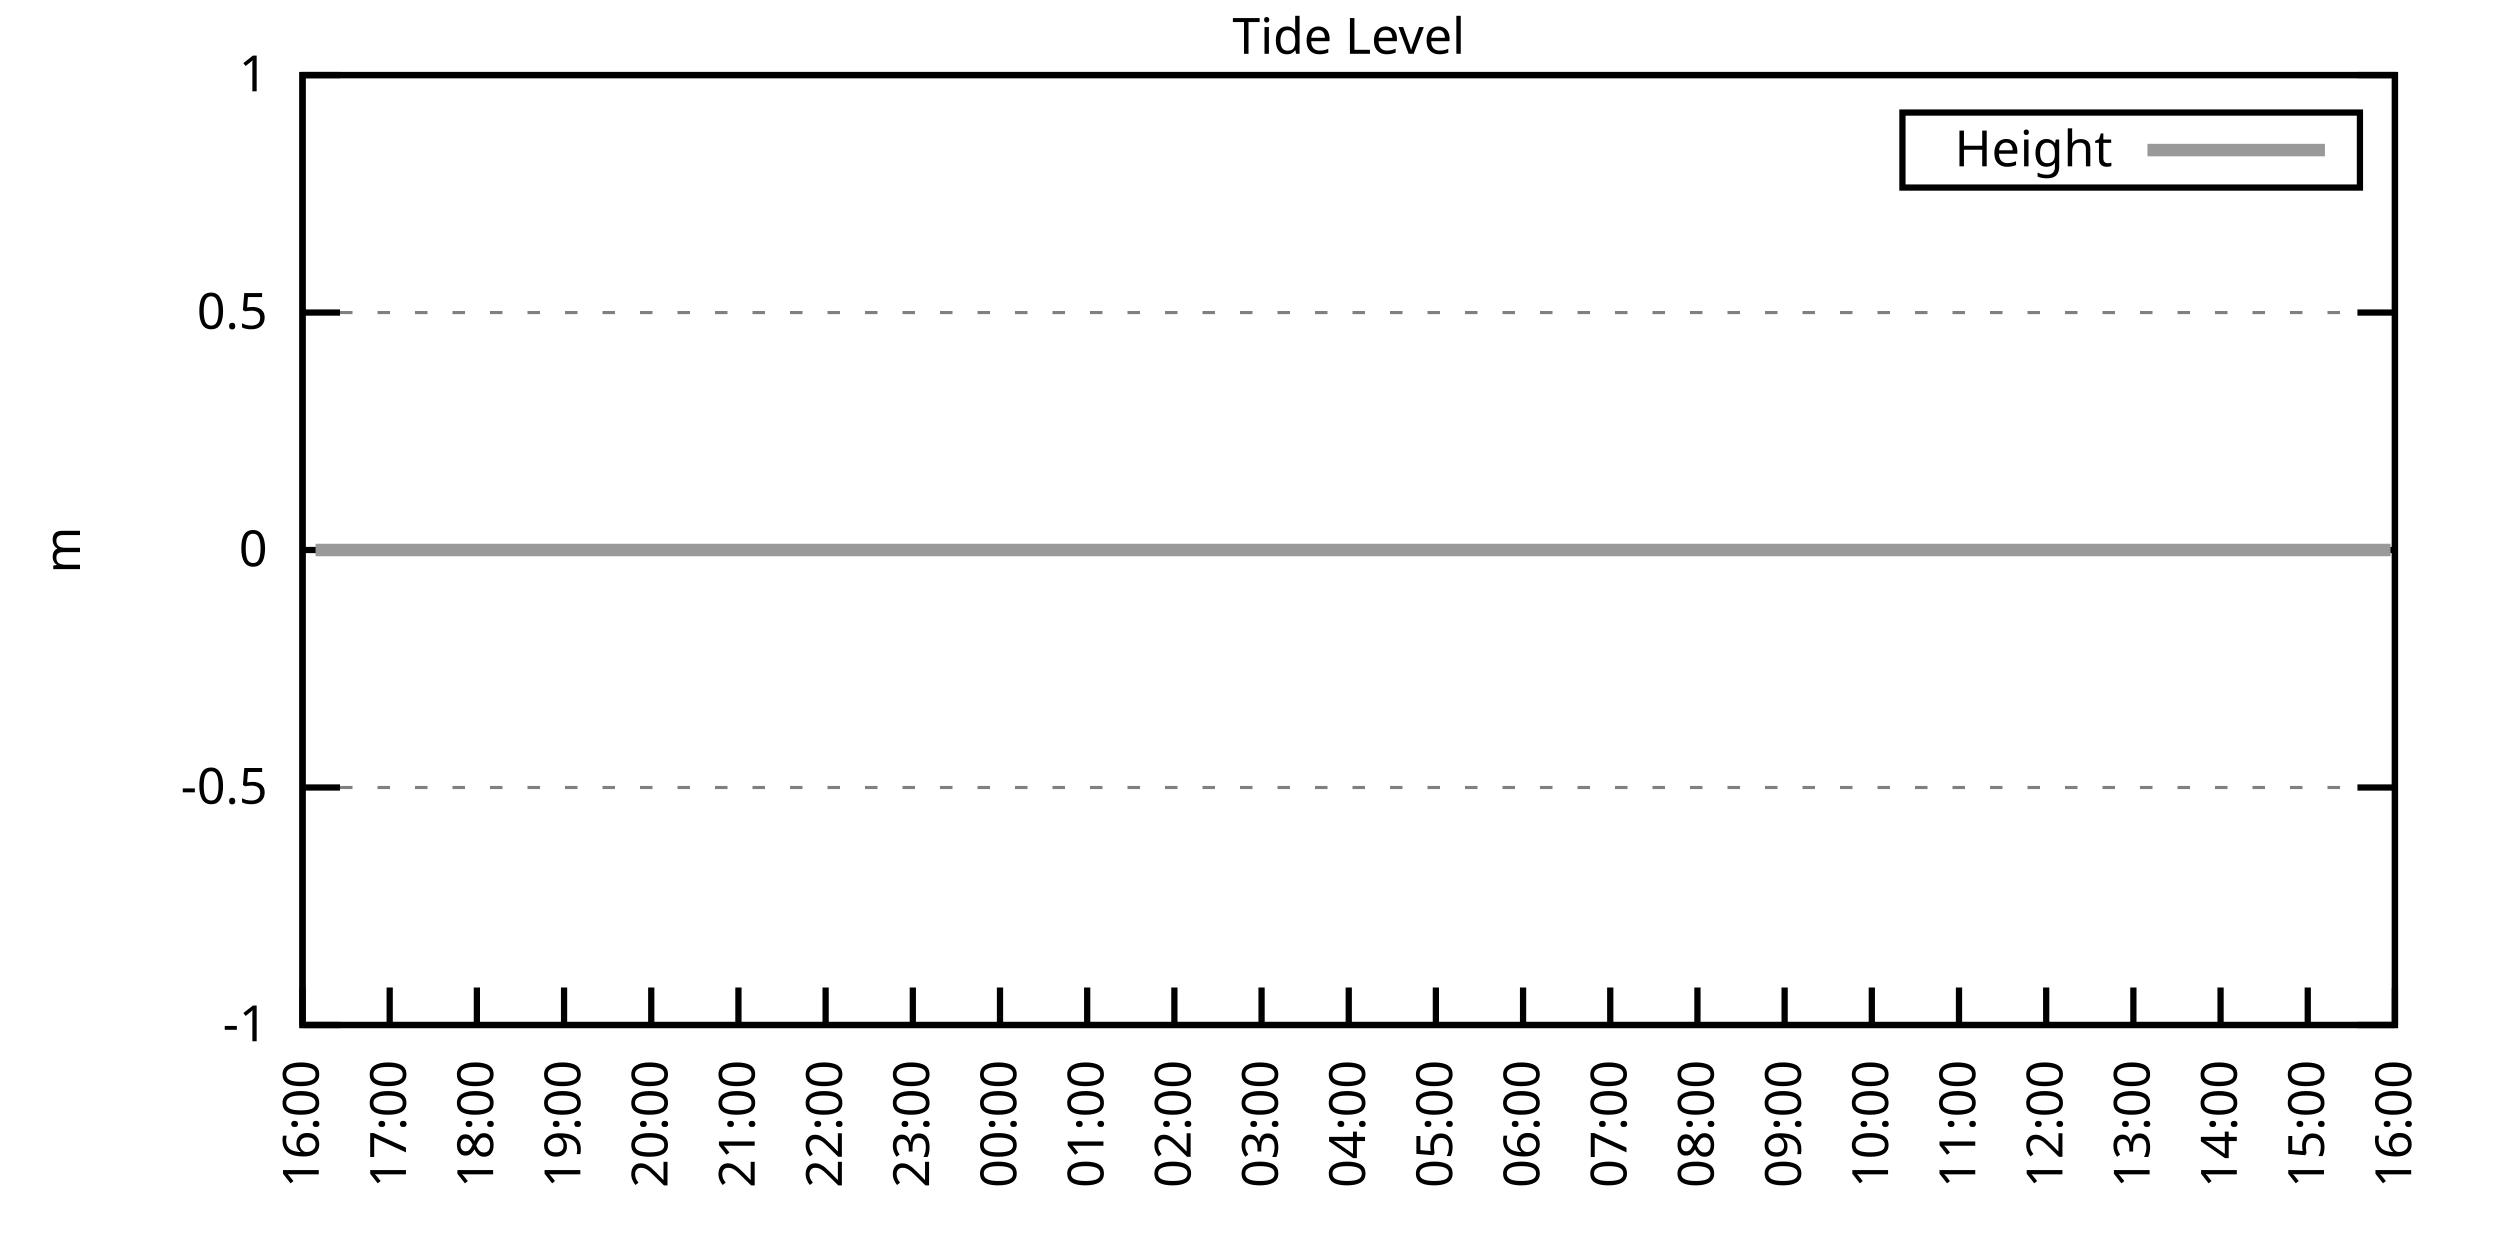
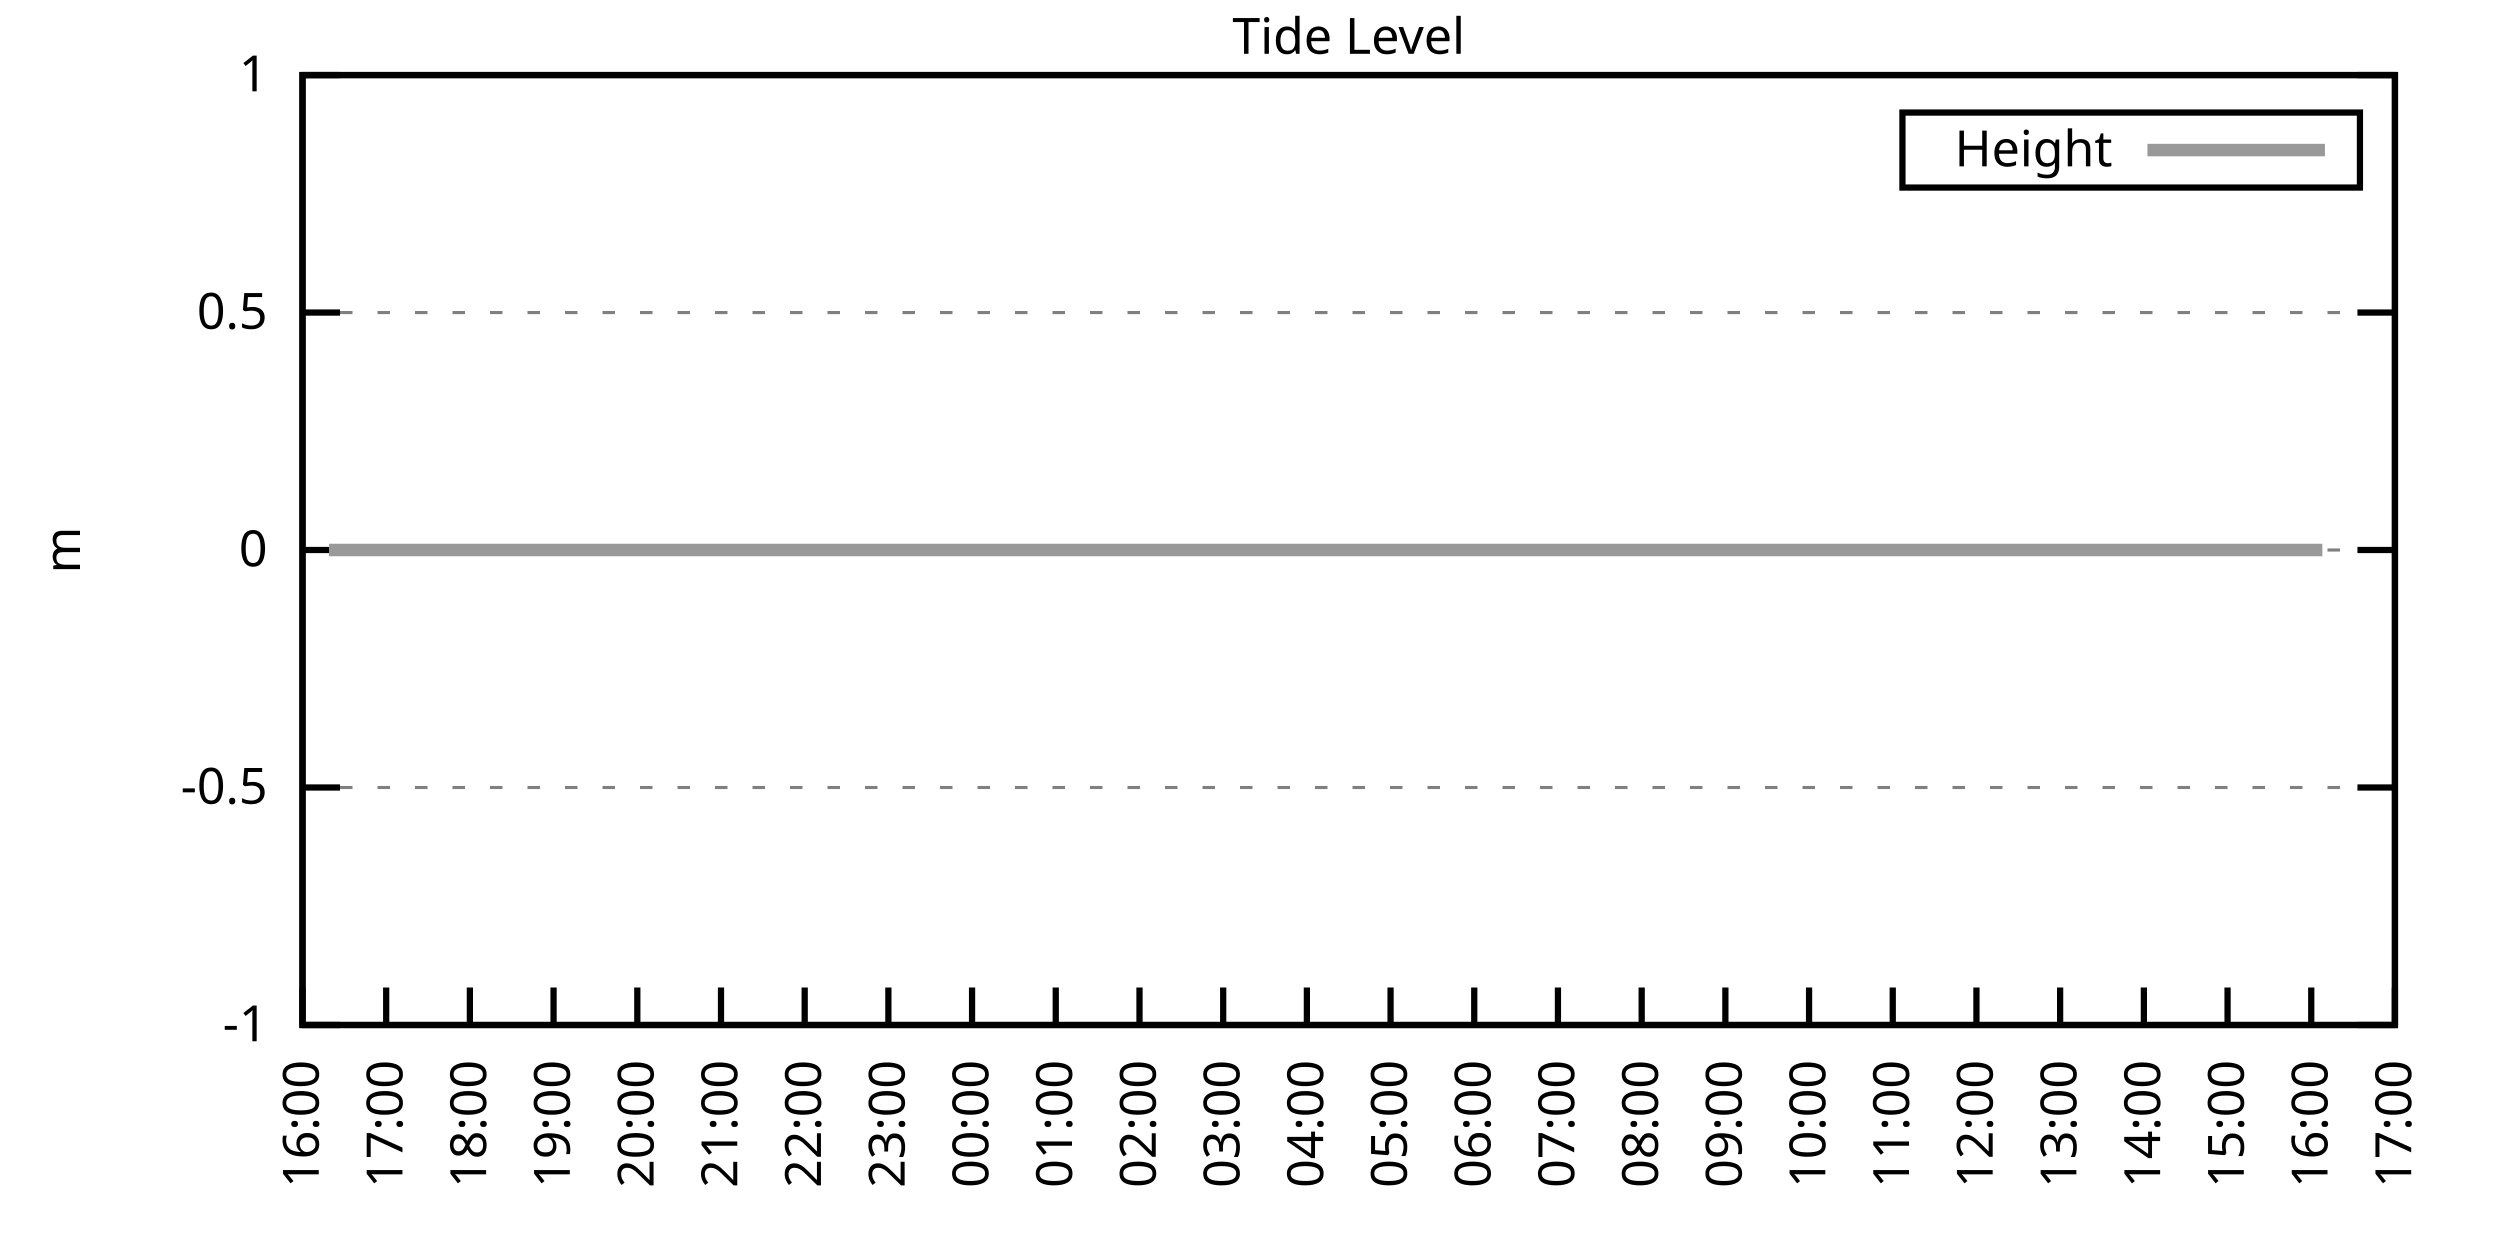
<svg xmlns="http://www.w3.org/2000/svg" xmlns:xlink="http://www.w3.org/1999/xlink" width="400" height="200" viewBox="0 0 400 200">
  <g id="gnuplot_canvas">
    <rect x="0" y="0" width="400" height="200" fill="none" />
    <defs>
      <circle id="gpDot" r="0.5" stroke-width="0.5" stroke="currentColor" />
      <path id="gpPt0" stroke-width="0.333" stroke="currentColor" d="M-1,0 h2 M0,-1 v2" />
      <path id="gpPt1" stroke-width="0.333" stroke="currentColor" d="M-1,-1 L1,1 M1,-1 L-1,1" />
      <path id="gpPt2" stroke-width="0.333" stroke="currentColor" d="M-1,0 L1,0 M0,-1 L0,1 M-1,-1 L1,1 M-1,1 L1,-1" />
      <rect id="gpPt3" stroke-width="0.333" stroke="currentColor" x="-1" y="-1" width="2" height="2" />
      <rect id="gpPt4" stroke-width="0.333" stroke="currentColor" fill="currentColor" x="-1" y="-1" width="2" height="2" />
      <circle id="gpPt5" stroke-width="0.333" stroke="currentColor" cx="0" cy="0" r="1" />
      <use xlink:href="#gpPt5" id="gpPt6" fill="currentColor" stroke="none" />
      <path id="gpPt7" stroke-width="0.333" stroke="currentColor" d="M0,-1.33 L-1.33,0.67 L1.33,0.67 z" />
      <use xlink:href="#gpPt7" id="gpPt8" fill="currentColor" stroke="none" />
      <use xlink:href="#gpPt7" id="gpPt9" stroke="currentColor" transform="rotate(180)" />
      <use xlink:href="#gpPt9" id="gpPt10" fill="currentColor" stroke="none" />
      <use xlink:href="#gpPt3" id="gpPt11" stroke="currentColor" transform="rotate(45)" />
      <use xlink:href="#gpPt11" id="gpPt12" fill="currentColor" stroke="none" />
      <path id="gpPt13" stroke-width="0.333" stroke="currentColor" d="M0,1.330 L1.265,0.411 L0.782,-1.067 L-0.782,-1.076 L-1.265,0.411 z" />
      <use xlink:href="#gpPt13" id="gpPt14" fill="currentColor" stroke="none" />
      <filter id="textbox" filterUnits="objectBoundingBox" x="0" y="0" height="1" width="1">
        <feFlood flood-color="white" flood-opacity="1" result="bgnd" />
        <feComposite in="SourceGraphic" in2="bgnd" operator="atop" />
      </filter>
      <filter id="greybox" filterUnits="objectBoundingBox" x="0" y="0" height="1" width="1">
        <feFlood flood-color="lightgrey" flood-opacity="1" result="grey" />
        <feComposite in="SourceGraphic" in2="grey" operator="atop" />
      </filter>
    </defs>
    <g fill="none" color="white" stroke="currentColor" stroke-width="1.00" stroke-linecap="butt" stroke-linejoin="miter">
</g>
    <g fill="none" color="black" stroke="currentColor" stroke-width="1.00" stroke-linecap="butt" stroke-linejoin="miter">
      <g stroke="none" shape-rendering="crispEdges">
        <polygon fill="rgb(255, 255, 255)" points="48.40,164.00 383.18,164.00 383.18,12.02 48.40,12.02 " />
      </g>
    </g>
    <g fill="none" color="black" stroke="currentColor" stroke-width="1.00" stroke-linecap="butt" stroke-linejoin="miter">
</g>
    <g fill="none" color="black" stroke="black" stroke-width="0.50" stroke-linecap="butt" stroke-linejoin="miter">
</g>
    <g fill="none" color="gray" stroke="currentColor" stroke-width="0.50" stroke-linecap="butt" stroke-linejoin="miter">
      <path stroke="gray" stroke-dasharray="2,4" class="gridline" d="M48.40,164.00 L383.19,164.00  " />
    </g>
    <g fill="none" color="gray" stroke="gray" stroke-width="1.00" stroke-linecap="butt" stroke-linejoin="miter">
</g>
    <g fill="none" color="black" stroke="currentColor" stroke-width="1.00" stroke-linecap="butt" stroke-linejoin="miter">
      <path stroke="black" d="M48.40,164.00 L54.40,164.00 M383.19,164.00 L377.19,164.00  " />
      <g transform="translate(42.80,166.60)" stroke="none" fill="black" font-family="Sans" font-size="8.00" text-anchor="end">
        <text>
          <tspan font-family="Sans">-1</tspan>
        </text>
      </g>
    </g>
    <g fill="none" color="black" stroke="currentColor" stroke-width="1.00" stroke-linecap="butt" stroke-linejoin="miter">
</g>
    <g fill="none" color="black" stroke="black" stroke-width="0.50" stroke-linecap="butt" stroke-linejoin="miter">
</g>
    <g fill="none" color="gray" stroke="currentColor" stroke-width="0.50" stroke-linecap="butt" stroke-linejoin="miter">
      <path stroke="gray" stroke-dasharray="2,4" class="gridline" d="M48.40,126.00 L383.19,126.00  " />
    </g>
    <g fill="none" color="gray" stroke="gray" stroke-width="1.00" stroke-linecap="butt" stroke-linejoin="miter">
</g>
    <g fill="none" color="black" stroke="currentColor" stroke-width="1.00" stroke-linecap="butt" stroke-linejoin="miter">
      <path stroke="black" d="M48.40,126.00 L54.40,126.00 M383.19,126.00 L377.19,126.00  " />
      <g transform="translate(42.80,128.60)" stroke="none" fill="black" font-family="Sans" font-size="8.00" text-anchor="end">
        <text>
          <tspan font-family="Sans">-0.5</tspan>
        </text>
      </g>
    </g>
    <g fill="none" color="black" stroke="currentColor" stroke-width="1.00" stroke-linecap="butt" stroke-linejoin="miter">
</g>
    <g fill="none" color="black" stroke="black" stroke-width="0.50" stroke-linecap="butt" stroke-linejoin="miter">
</g>
    <g fill="none" color="gray" stroke="currentColor" stroke-width="0.50" stroke-linecap="butt" stroke-linejoin="miter">
      <path stroke="gray" stroke-dasharray="2,4" class="gridline" d="M48.40,88.00 L383.19,88.00  " />
    </g>
    <g fill="none" color="gray" stroke="gray" stroke-width="1.00" stroke-linecap="butt" stroke-linejoin="miter">
</g>
    <g fill="none" color="black" stroke="currentColor" stroke-width="1.00" stroke-linecap="butt" stroke-linejoin="miter">
      <path stroke="black" d="M48.40,88.00 L54.40,88.00 M383.19,88.00 L377.19,88.00  " />
      <g transform="translate(42.80,90.60)" stroke="none" fill="black" font-family="Sans" font-size="8.00" text-anchor="end">
        <text>
          <tspan font-family="Sans"> 0</tspan>
        </text>
      </g>
    </g>
    <g fill="none" color="black" stroke="currentColor" stroke-width="1.00" stroke-linecap="butt" stroke-linejoin="miter">
</g>
    <g fill="none" color="black" stroke="black" stroke-width="0.50" stroke-linecap="butt" stroke-linejoin="miter">
</g>
    <g fill="none" color="gray" stroke="currentColor" stroke-width="0.50" stroke-linecap="butt" stroke-linejoin="miter">
      <path stroke="gray" stroke-dasharray="2,4" class="gridline" d="M48.40,50.01 L383.19,50.01  " />
    </g>
    <g fill="none" color="gray" stroke="gray" stroke-width="1.00" stroke-linecap="butt" stroke-linejoin="miter">
</g>
    <g fill="none" color="black" stroke="currentColor" stroke-width="1.00" stroke-linecap="butt" stroke-linejoin="miter">
      <path stroke="black" d="M48.40,50.01 L54.40,50.01 M383.19,50.01 L377.19,50.01  " />
      <g transform="translate(42.80,52.61)" stroke="none" fill="black" font-family="Sans" font-size="8.00" text-anchor="end">
        <text>
          <tspan font-family="Sans"> 0.5</tspan>
        </text>
      </g>
    </g>
    <g fill="none" color="black" stroke="currentColor" stroke-width="1.00" stroke-linecap="butt" stroke-linejoin="miter">
</g>
    <g fill="none" color="black" stroke="black" stroke-width="0.50" stroke-linecap="butt" stroke-linejoin="miter">
</g>
    <g fill="none" color="gray" stroke="currentColor" stroke-width="0.50" stroke-linecap="butt" stroke-linejoin="miter">
      <path stroke="gray" stroke-dasharray="2,4" class="gridline" d="M48.40,12.01 L383.19,12.01  " />
    </g>
    <g fill="none" color="gray" stroke="gray" stroke-width="1.00" stroke-linecap="butt" stroke-linejoin="miter">
</g>
    <g fill="none" color="black" stroke="currentColor" stroke-width="1.00" stroke-linecap="butt" stroke-linejoin="miter">
      <path stroke="black" d="M48.40,12.01 L54.40,12.01 M383.19,12.01 L377.19,12.01  " />
      <g transform="translate(42.80,14.61)" stroke="none" fill="black" font-family="Sans" font-size="8.00" text-anchor="end">
        <text>
          <tspan font-family="Sans"> 1</tspan>
        </text>
      </g>
    </g>
    <g fill="none" color="black" stroke="currentColor" stroke-width="1.00" stroke-linecap="butt" stroke-linejoin="miter">
      <path stroke="black" d="M48.40,164.00 L48.40,158.00  " />
      <g transform="translate(51.00,169.60) rotate(270.00)" stroke="none" fill="black" font-family="Sans" font-size="8.00" text-anchor="end">
        <text>
          <tspan font-family="Sans">16:00</tspan>
        </text>
      </g>
    </g>
    <g fill="none" color="black" stroke="currentColor" stroke-width="1.00" stroke-linecap="butt" stroke-linejoin="miter">
-       <path stroke="black" d="M62.35,164.00 L62.35,158.00  " />
-       <g transform="translate(64.95,169.60) rotate(270.00)" stroke="none" fill="black" font-family="Sans" font-size="8.00" text-anchor="end">
+       <path stroke="black" d="M61.79,164.00 L61.79,158.00  " />
+       <g transform="translate(64.39,169.60) rotate(270.00)" stroke="none" fill="black" font-family="Sans" font-size="8.00" text-anchor="end">
        <text>
          <tspan font-family="Sans">17:00</tspan>
        </text>
      </g>
    </g>
    <g fill="none" color="black" stroke="currentColor" stroke-width="1.00" stroke-linecap="butt" stroke-linejoin="miter">
-       <path stroke="black" d="M76.30,164.00 L76.30,158.00  " />
-       <g transform="translate(78.90,169.60) rotate(270.00)" stroke="none" fill="black" font-family="Sans" font-size="8.00" text-anchor="end">
+       <path stroke="black" d="M75.18,164.00 L75.18,158.00  " />
+       <g transform="translate(77.78,169.60) rotate(270.00)" stroke="none" fill="black" font-family="Sans" font-size="8.00" text-anchor="end">
        <text>
          <tspan font-family="Sans">18:00</tspan>
        </text>
      </g>
    </g>
    <g fill="none" color="black" stroke="currentColor" stroke-width="1.00" stroke-linecap="butt" stroke-linejoin="miter">
-       <path stroke="black" d="M90.25,164.00 L90.25,158.00  " />
-       <g transform="translate(92.85,169.60) rotate(270.00)" stroke="none" fill="black" font-family="Sans" font-size="8.00" text-anchor="end">
+       <path stroke="black" d="M88.57,164.00 L88.57,158.00  " />
+       <g transform="translate(91.17,169.60) rotate(270.00)" stroke="none" fill="black" font-family="Sans" font-size="8.00" text-anchor="end">
        <text>
          <tspan font-family="Sans">19:00</tspan>
        </text>
      </g>
    </g>
    <g fill="none" color="black" stroke="currentColor" stroke-width="1.00" stroke-linecap="butt" stroke-linejoin="miter">
-       <path stroke="black" d="M104.20,164.00 L104.20,158.00  " />
-       <g transform="translate(106.80,169.60) rotate(270.00)" stroke="none" fill="black" font-family="Sans" font-size="8.00" text-anchor="end">
+       <path stroke="black" d="M101.97,164.00 L101.97,158.00  " />
+       <g transform="translate(104.57,169.60) rotate(270.00)" stroke="none" fill="black" font-family="Sans" font-size="8.00" text-anchor="end">
        <text>
          <tspan font-family="Sans">20:00</tspan>
        </text>
      </g>
    </g>
    <g fill="none" color="black" stroke="currentColor" stroke-width="1.00" stroke-linecap="butt" stroke-linejoin="miter">
-       <path stroke="black" d="M118.15,164.00 L118.15,158.00  " />
-       <g transform="translate(120.75,169.60) rotate(270.00)" stroke="none" fill="black" font-family="Sans" font-size="8.00" text-anchor="end">
+       <path stroke="black" d="M115.36,164.00 L115.36,158.00  " />
+       <g transform="translate(117.96,169.60) rotate(270.00)" stroke="none" fill="black" font-family="Sans" font-size="8.00" text-anchor="end">
        <text>
          <tspan font-family="Sans">21:00</tspan>
        </text>
      </g>
    </g>
    <g fill="none" color="black" stroke="currentColor" stroke-width="1.00" stroke-linecap="butt" stroke-linejoin="miter">
-       <path stroke="black" d="M132.10,164.00 L132.10,158.00  " />
-       <g transform="translate(134.70,169.60) rotate(270.00)" stroke="none" fill="black" font-family="Sans" font-size="8.00" text-anchor="end">
+       <path stroke="black" d="M128.75,164.00 L128.75,158.00  " />
+       <g transform="translate(131.35,169.60) rotate(270.00)" stroke="none" fill="black" font-family="Sans" font-size="8.00" text-anchor="end">
        <text>
          <tspan font-family="Sans">22:00</tspan>
        </text>
      </g>
    </g>
    <g fill="none" color="black" stroke="currentColor" stroke-width="1.00" stroke-linecap="butt" stroke-linejoin="miter">
-       <path stroke="black" d="M146.05,164.00 L146.05,158.00  " />
-       <g transform="translate(148.65,169.60) rotate(270.00)" stroke="none" fill="black" font-family="Sans" font-size="8.00" text-anchor="end">
+       <path stroke="black" d="M142.14,164.00 L142.14,158.00  " />
+       <g transform="translate(144.74,169.60) rotate(270.00)" stroke="none" fill="black" font-family="Sans" font-size="8.00" text-anchor="end">
        <text>
          <tspan font-family="Sans">23:00</tspan>
        </text>
      </g>
    </g>
    <g fill="none" color="black" stroke="currentColor" stroke-width="1.00" stroke-linecap="butt" stroke-linejoin="miter">
-       <path stroke="black" d="M160.00,164.00 L160.00,158.00  " />
-       <g transform="translate(162.60,169.60) rotate(270.00)" stroke="none" fill="black" font-family="Sans" font-size="8.00" text-anchor="end">
+       <path stroke="black" d="M155.53,164.00 L155.53,158.00  " />
+       <g transform="translate(158.13,169.60) rotate(270.00)" stroke="none" fill="black" font-family="Sans" font-size="8.00" text-anchor="end">
        <text>
          <tspan font-family="Sans">00:00</tspan>
        </text>
      </g>
    </g>
    <g fill="none" color="black" stroke="currentColor" stroke-width="1.00" stroke-linecap="butt" stroke-linejoin="miter">
-       <path stroke="black" d="M173.95,164.00 L173.95,158.00  " />
-       <g transform="translate(176.55,169.60) rotate(270.00)" stroke="none" fill="black" font-family="Sans" font-size="8.00" text-anchor="end">
+       <path stroke="black" d="M168.92,164.00 L168.92,158.00  " />
+       <g transform="translate(171.52,169.60) rotate(270.00)" stroke="none" fill="black" font-family="Sans" font-size="8.00" text-anchor="end">
        <text>
          <tspan font-family="Sans">01:00</tspan>
        </text>
      </g>
    </g>
    <g fill="none" color="black" stroke="currentColor" stroke-width="1.00" stroke-linecap="butt" stroke-linejoin="miter">
-       <path stroke="black" d="M187.90,164.00 L187.90,158.00  " />
-       <g transform="translate(190.50,169.60) rotate(270.00)" stroke="none" fill="black" font-family="Sans" font-size="8.00" text-anchor="end">
+       <path stroke="black" d="M182.32,164.00 L182.32,158.00  " />
+       <g transform="translate(184.92,169.60) rotate(270.00)" stroke="none" fill="black" font-family="Sans" font-size="8.00" text-anchor="end">
        <text>
          <tspan font-family="Sans">02:00</tspan>
        </text>
      </g>
    </g>
    <g fill="none" color="black" stroke="currentColor" stroke-width="1.00" stroke-linecap="butt" stroke-linejoin="miter">
-       <path stroke="black" d="M201.85,164.00 L201.85,158.00  " />
-       <g transform="translate(204.45,169.60) rotate(270.00)" stroke="none" fill="black" font-family="Sans" font-size="8.00" text-anchor="end">
+       <path stroke="black" d="M195.71,164.00 L195.71,158.00  " />
+       <g transform="translate(198.31,169.60) rotate(270.00)" stroke="none" fill="black" font-family="Sans" font-size="8.00" text-anchor="end">
        <text>
          <tspan font-family="Sans">03:00</tspan>
        </text>
      </g>
    </g>
    <g fill="none" color="black" stroke="currentColor" stroke-width="1.00" stroke-linecap="butt" stroke-linejoin="miter">
-       <path stroke="black" d="M215.80,164.00 L215.80,158.00  " />
-       <g transform="translate(218.40,169.60) rotate(270.00)" stroke="none" fill="black" font-family="Sans" font-size="8.00" text-anchor="end">
+       <path stroke="black" d="M209.10,164.00 L209.10,158.00  " />
+       <g transform="translate(211.70,169.60) rotate(270.00)" stroke="none" fill="black" font-family="Sans" font-size="8.00" text-anchor="end">
        <text>
          <tspan font-family="Sans">04:00</tspan>
        </text>
      </g>
    </g>
    <g fill="none" color="black" stroke="currentColor" stroke-width="1.00" stroke-linecap="butt" stroke-linejoin="miter">
-       <path stroke="black" d="M229.74,164.00 L229.74,158.00  " />
-       <g transform="translate(232.34,169.60) rotate(270.00)" stroke="none" fill="black" font-family="Sans" font-size="8.00" text-anchor="end">
+       <path stroke="black" d="M222.49,164.00 L222.49,158.00  " />
+       <g transform="translate(225.09,169.60) rotate(270.00)" stroke="none" fill="black" font-family="Sans" font-size="8.00" text-anchor="end">
        <text>
          <tspan font-family="Sans">05:00</tspan>
        </text>
      </g>
    </g>
    <g fill="none" color="black" stroke="currentColor" stroke-width="1.00" stroke-linecap="butt" stroke-linejoin="miter">
-       <path stroke="black" d="M243.69,164.00 L243.69,158.00  " />
-       <g transform="translate(246.29,169.60) rotate(270.00)" stroke="none" fill="black" font-family="Sans" font-size="8.00" text-anchor="end">
+       <path stroke="black" d="M235.88,164.00 L235.88,158.00  " />
+       <g transform="translate(238.48,169.60) rotate(270.00)" stroke="none" fill="black" font-family="Sans" font-size="8.00" text-anchor="end">
        <text>
          <tspan font-family="Sans">06:00</tspan>
        </text>
      </g>
    </g>
    <g fill="none" color="black" stroke="currentColor" stroke-width="1.00" stroke-linecap="butt" stroke-linejoin="miter">
-       <path stroke="black" d="M257.64,164.00 L257.64,158.00  " />
-       <g transform="translate(260.24,169.60) rotate(270.00)" stroke="none" fill="black" font-family="Sans" font-size="8.00" text-anchor="end">
+       <path stroke="black" d="M249.27,164.00 L249.27,158.00  " />
+       <g transform="translate(251.87,169.60) rotate(270.00)" stroke="none" fill="black" font-family="Sans" font-size="8.00" text-anchor="end">
        <text>
          <tspan font-family="Sans">07:00</tspan>
        </text>
      </g>
    </g>
    <g fill="none" color="black" stroke="currentColor" stroke-width="1.00" stroke-linecap="butt" stroke-linejoin="miter">
-       <path stroke="black" d="M271.59,164.00 L271.59,158.00  " />
-       <g transform="translate(274.19,169.60) rotate(270.00)" stroke="none" fill="black" font-family="Sans" font-size="8.00" text-anchor="end">
+       <path stroke="black" d="M262.67,164.00 L262.67,158.00  " />
+       <g transform="translate(265.27,169.60) rotate(270.00)" stroke="none" fill="black" font-family="Sans" font-size="8.00" text-anchor="end">
        <text>
          <tspan font-family="Sans">08:00</tspan>
        </text>
      </g>
    </g>
    <g fill="none" color="black" stroke="currentColor" stroke-width="1.00" stroke-linecap="butt" stroke-linejoin="miter">
-       <path stroke="black" d="M285.54,164.00 L285.54,158.00  " />
-       <g transform="translate(288.14,169.60) rotate(270.00)" stroke="none" fill="black" font-family="Sans" font-size="8.00" text-anchor="end">
+       <path stroke="black" d="M276.06,164.00 L276.06,158.00  " />
+       <g transform="translate(278.66,169.60) rotate(270.00)" stroke="none" fill="black" font-family="Sans" font-size="8.00" text-anchor="end">
        <text>
          <tspan font-family="Sans">09:00</tspan>
        </text>
      </g>
    </g>
    <g fill="none" color="black" stroke="currentColor" stroke-width="1.00" stroke-linecap="butt" stroke-linejoin="miter">
-       <path stroke="black" d="M299.49,164.00 L299.49,158.00  " />
-       <g transform="translate(302.09,169.60) rotate(270.00)" stroke="none" fill="black" font-family="Sans" font-size="8.00" text-anchor="end">
+       <path stroke="black" d="M289.45,164.00 L289.45,158.00  " />
+       <g transform="translate(292.05,169.60) rotate(270.00)" stroke="none" fill="black" font-family="Sans" font-size="8.00" text-anchor="end">
        <text>
          <tspan font-family="Sans">10:00</tspan>
        </text>
      </g>
    </g>
    <g fill="none" color="black" stroke="currentColor" stroke-width="1.00" stroke-linecap="butt" stroke-linejoin="miter">
-       <path stroke="black" d="M313.44,164.00 L313.44,158.00  " />
-       <g transform="translate(316.04,169.60) rotate(270.00)" stroke="none" fill="black" font-family="Sans" font-size="8.00" text-anchor="end">
+       <path stroke="black" d="M302.84,164.00 L302.84,158.00  " />
+       <g transform="translate(305.44,169.60) rotate(270.00)" stroke="none" fill="black" font-family="Sans" font-size="8.00" text-anchor="end">
        <text>
          <tspan font-family="Sans">11:00</tspan>
        </text>
      </g>
    </g>
    <g fill="none" color="black" stroke="currentColor" stroke-width="1.00" stroke-linecap="butt" stroke-linejoin="miter">
-       <path stroke="black" d="M327.39,164.00 L327.39,158.00  " />
-       <g transform="translate(329.99,169.60) rotate(270.00)" stroke="none" fill="black" font-family="Sans" font-size="8.00" text-anchor="end">
+       <path stroke="black" d="M316.23,164.00 L316.23,158.00  " />
+       <g transform="translate(318.83,169.60) rotate(270.00)" stroke="none" fill="black" font-family="Sans" font-size="8.00" text-anchor="end">
        <text>
          <tspan font-family="Sans">12:00</tspan>
        </text>
      </g>
    </g>
    <g fill="none" color="black" stroke="currentColor" stroke-width="1.00" stroke-linecap="butt" stroke-linejoin="miter">
-       <path stroke="black" d="M341.34,164.00 L341.34,158.00  " />
-       <g transform="translate(343.94,169.60) rotate(270.00)" stroke="none" fill="black" font-family="Sans" font-size="8.00" text-anchor="end">
+       <path stroke="black" d="M329.62,164.00 L329.62,158.00  " />
+       <g transform="translate(332.22,169.60) rotate(270.00)" stroke="none" fill="black" font-family="Sans" font-size="8.00" text-anchor="end">
        <text>
          <tspan font-family="Sans">13:00</tspan>
        </text>
      </g>
    </g>
    <g fill="none" color="black" stroke="currentColor" stroke-width="1.00" stroke-linecap="butt" stroke-linejoin="miter">
-       <path stroke="black" d="M355.29,164.00 L355.29,158.00  " />
-       <g transform="translate(357.89,169.60) rotate(270.00)" stroke="none" fill="black" font-family="Sans" font-size="8.00" text-anchor="end">
+       <path stroke="black" d="M343.02,164.00 L343.02,158.00  " />
+       <g transform="translate(345.62,169.60) rotate(270.00)" stroke="none" fill="black" font-family="Sans" font-size="8.00" text-anchor="end">
        <text>
          <tspan font-family="Sans">14:00</tspan>
        </text>
      </g>
    </g>
    <g fill="none" color="black" stroke="currentColor" stroke-width="1.00" stroke-linecap="butt" stroke-linejoin="miter">
-       <path stroke="black" d="M369.24,164.00 L369.24,158.00  " />
-       <g transform="translate(371.84,169.60) rotate(270.00)" stroke="none" fill="black" font-family="Sans" font-size="8.00" text-anchor="end">
+       <path stroke="black" d="M356.41,164.00 L356.41,158.00  " />
+       <g transform="translate(359.01,169.60) rotate(270.00)" stroke="none" fill="black" font-family="Sans" font-size="8.00" text-anchor="end">
        <text>
          <tspan font-family="Sans">15:00</tspan>
+         </text>
+       </g>
+     </g>
+     <g fill="none" color="black" stroke="currentColor" stroke-width="1.00" stroke-linecap="butt" stroke-linejoin="miter">
+       <path stroke="black" d="M369.80,164.00 L369.80,158.00  " />
+       <g transform="translate(372.40,169.60) rotate(270.00)" stroke="none" fill="black" font-family="Sans" font-size="8.00" text-anchor="end">
+         <text>
+           <tspan font-family="Sans">16:00</tspan>
        </text>
      </g>
    </g>
    <g fill="none" color="black" stroke="currentColor" stroke-width="1.00" stroke-linecap="butt" stroke-linejoin="miter">
      <path stroke="black" d="M383.19,164.00 L383.19,158.00  " />
      <g transform="translate(385.79,169.60) rotate(270.00)" stroke="none" fill="black" font-family="Sans" font-size="8.00" text-anchor="end">
        <text>
-           <tspan font-family="Sans">16:00</tspan>
+           <tspan font-family="Sans">17:00</tspan>
        </text>
      </g>
    </g>
    <g fill="none" color="black" stroke="currentColor" stroke-width="1.00" stroke-linecap="butt" stroke-linejoin="miter">
</g>
    <g fill="none" color="black" stroke="currentColor" stroke-width="1.00" stroke-linecap="butt" stroke-linejoin="miter">
      <path stroke="black" d="M48.40,12.01 L48.40,164.00 L383.19,164.00 L383.19,12.01 L48.40,12.01 Z  " />
    </g>
    <g fill="none" color="black" stroke="currentColor" stroke-width="1.00" stroke-linecap="butt" stroke-linejoin="miter">
</g>
    <g fill="none" color="black" stroke="currentColor" stroke-width="1.00" stroke-linecap="butt" stroke-linejoin="miter">
      <path stroke="black" d="M304.39,30.01 L304.39,18.01 L377.59,18.01 L377.59,30.01 L304.39,30.01 Z  " />
    </g>
    <g id="Tide_level_plot_1">
      <g fill="none" color="white" stroke="black" stroke-width="2.00" stroke-linecap="butt" stroke-linejoin="miter">
</g>
      <g fill="none" color="black" stroke="currentColor" stroke-width="2.00" stroke-linecap="butt" stroke-linejoin="miter">
        <g transform="translate(337.99,26.61)" stroke="none" fill="black" font-family="Sans" font-size="8.00" text-anchor="end">
          <text>
            <tspan font-family="Sans">Height</tspan>
          </text>
        </g>
      </g>
      <g fill="none" color="black" stroke="currentColor" stroke-width="2.00" stroke-linecap="butt" stroke-linejoin="miter">
-         <path stroke="rgb(153, 153, 153)" d="M343.59,24.01 L371.99,24.01 M50.49,88.00 L52.82,88.00 L54.68,88.00 L57.47,88.00 L59.33,88.00 L61.88,88.00   L63.98,88.00 L66.77,88.00 L68.86,88.00 L71.42,88.00 L73.51,88.00 L75.83,88.00 L78.39,88.00 L80.48,88.00   L83.04,88.00 L85.13,88.00 L87.69,88.00 L90.02,88.00 L92.11,88.00 L94.67,88.00 L96.76,88.00 L98.85,88.00   L101.64,88.00 L103.73,88.00 L106.29,88.00 L107.92,88.00 L110.94,88.00 L113.27,88.00 L115.36,88.00 L117.68,88.00   L120.01,88.00 L122.10,88.00 L124.66,88.00 L127.22,88.00 L129.54,88.00 L131.87,88.00 L134.19,88.00 L136.51,88.00   L138.37,88.00 L141.16,88.00 L143.26,88.00 L145.81,88.00 L147.91,88.00 L150.46,88.00 L152.56,88.00 L154.88,88.00   L156.74,88.00 L159.53,88.00 L162.09,88.00 L163.95,88.00 L166.27,88.00 L168.83,88.00 L171.16,88.00 L173.48,88.00   L175.81,88.00 L178.36,88.00 L179.99,88.00 L183.01,88.00 L187.43,88.00 L189.99,88.00 L191.85,88.00 L194.41,88.00   L196.73,88.00 L198.59,88.00 L201.15,88.00 L203.71,88.00 L206.26,88.00 L208.59,88.00 L213.24,88.00 L215.10,88.00   L217.89,88.00 L219.98,88.00 L222.30,88.00 L224.86,88.00 L227.19,88.00 L229.28,88.00 L231.60,88.00 L233.93,88.00   L236.49,88.00 L238.58,88.00 L241.14,88.00 L243.46,88.00 L245.55,88.00 L247.88,88.00 L249.97,88.00 L252.76,88.00   L254.62,88.00 L257.41,88.00 L259.50,88.00 L262.06,88.00 L264.15,88.00 L266.48,88.00 L269.04,88.00 L270.90,88.00   L273.22,88.00 L276.01,88.00 L278.10,88.00 L280.20,88.00 L282.99,88.00 L285.08,88.00 L287.17,88.00 L289.73,88.00   L292.29,88.00 L294.61,88.00 L296.70,88.00 L299.26,88.00 L301.12,88.00 L303.91,88.00 L306.23,88.00 L308.56,88.00   L310.88,88.00 L313.21,88.00 L315.53,88.00 L317.86,88.00 L319.95,88.00 L322.51,88.00 L324.83,88.00 L327.16,88.00   L329.48,88.00 L331.81,88.00 L334.13,88.00 L336.23,88.00 L338.55,88.00 L340.88,88.00 L343.43,88.00 L345.53,88.00   L348.08,88.00 L350.18,88.00 L352.50,88.00 L355.06,88.00 L357.15,88.00 L359.24,88.00 L361.80,88.00 L364.13,88.00   L366.68,88.00 L369.01,88.00 L371.10,88.00 L373.43,88.00 L375.75,88.00 L378.31,88.00 L380.63,88.00 L382.49,88.00    " />
+         <path stroke="rgb(153, 153, 153)" d="M343.59,24.01 L371.99,24.01 M52.64,88.00 L54.43,88.00 L57.10,88.00 L58.89,88.00 L61.35,88.00 L63.35,88.00   L66.03,88.00 L68.04,88.00 L70.50,88.00 L72.50,88.00 L74.74,88.00 L77.19,88.00 L79.20,88.00 L81.66,88.00   L83.66,88.00 L86.12,88.00 L88.35,88.00 L90.36,88.00 L92.82,88.00 L94.82,88.00 L96.83,88.00 L99.51,88.00   L101.52,88.00 L103.98,88.00 L105.54,88.00 L108.44,88.00 L110.67,88.00 L112.68,88.00 L114.91,88.00 L117.14,88.00   L119.15,88.00 L121.61,88.00 L124.06,88.00 L126.29,88.00 L128.53,88.00 L130.76,88.00 L132.99,88.00 L134.78,88.00   L137.45,88.00 L139.46,88.00 L141.92,88.00 L143.93,88.00 L146.38,88.00 L148.39,88.00 L150.62,88.00 L152.41,88.00   L155.09,88.00 L157.54,88.00 L159.33,88.00 L161.56,88.00 L164.01,88.00 L166.25,88.00 L168.48,88.00 L170.71,88.00   L173.17,88.00 L174.73,88.00 L177.63,88.00 L181.87,88.00 L184.32,88.00 L186.11,88.00 L188.57,88.00 L190.80,88.00   L192.58,88.00 L195.04,88.00 L197.49,88.00 L199.95,88.00 L202.18,88.00 L206.64,88.00 L208.43,88.00 L211.11,88.00   L213.12,88.00 L215.35,88.00 L217.80,88.00 L220.04,88.00 L222.04,88.00 L224.28,88.00 L226.51,88.00 L228.96,88.00   L230.97,88.00 L233.43,88.00 L235.66,88.00 L237.67,88.00 L239.90,88.00 L241.91,88.00 L244.59,88.00 L246.37,88.00   L249.05,88.00 L251.06,88.00 L253.51,88.00 L255.52,88.00 L257.76,88.00 L260.21,88.00 L262.00,88.00 L264.23,88.00   L266.91,88.00 L268.92,88.00 L270.92,88.00 L273.60,88.00 L275.61,88.00 L277.62,88.00 L280.07,88.00 L282.53,88.00   L284.76,88.00 L286.77,88.00 L289.23,88.00 L291.01,88.00 L293.69,88.00 L295.92,88.00 L298.15,88.00 L300.39,88.00   L302.62,88.00 L304.85,88.00 L307.08,88.00 L309.09,88.00 L311.54,88.00 L313.78,88.00 L316.01,88.00 L318.24,88.00   L320.47,88.00 L322.70,88.00 L324.71,88.00 L326.95,88.00 L329.18,88.00 L331.63,88.00 L333.64,88.00 L336.10,88.00   L338.10,88.00 L340.34,88.00 L342.79,88.00 L344.80,88.00 L346.81,88.00 L349.26,88.00 L351.50,88.00 L353.95,88.00   L356.18,88.00 L358.19,88.00 L360.42,88.00 L362.66,88.00 L365.11,88.00 L367.34,88.00 L369.13,88.00 L371.58,88.00    " />
      </g>
    </g>
    <g fill="none" color="black" stroke="currentColor" stroke-width="2.00" stroke-linecap="butt" stroke-linejoin="miter">
</g>
    <g fill="none" color="black" stroke="black" stroke-width="1.00" stroke-linecap="butt" stroke-linejoin="miter">
</g>
    <g fill="none" color="black" stroke="currentColor" stroke-width="1.00" stroke-linecap="butt" stroke-linejoin="miter">
      <path stroke="black" d="M48.40,12.01 L48.40,164.00 L383.19,164.00 L383.19,12.01 L48.40,12.01 Z  " />
      <g transform="translate(12.80,88.01) rotate(270.00)" stroke="none" fill="black" font-family="Sans" font-size="8.00" text-anchor="middle">
        <text>
          <tspan font-family="Sans">m</tspan>
        </text>
      </g>
    </g>
    <g fill="none" color="black" stroke="currentColor" stroke-width="1.00" stroke-linecap="butt" stroke-linejoin="miter">
</g>
    <g fill="none" color="black" stroke="currentColor" stroke-width="1.00" stroke-linecap="butt" stroke-linejoin="miter">
      <g transform="translate(215.79,8.61)" stroke="none" fill="black" font-family="Sans" font-size="8.00" text-anchor="middle">
        <text>
          <tspan font-family="Sans">Tide Level</tspan>
        </text>
      </g>
    </g>
    <g fill="none" color="black" stroke="currentColor" stroke-width="1.00" stroke-linecap="butt" stroke-linejoin="miter">
</g>
  </g>
</svg>
